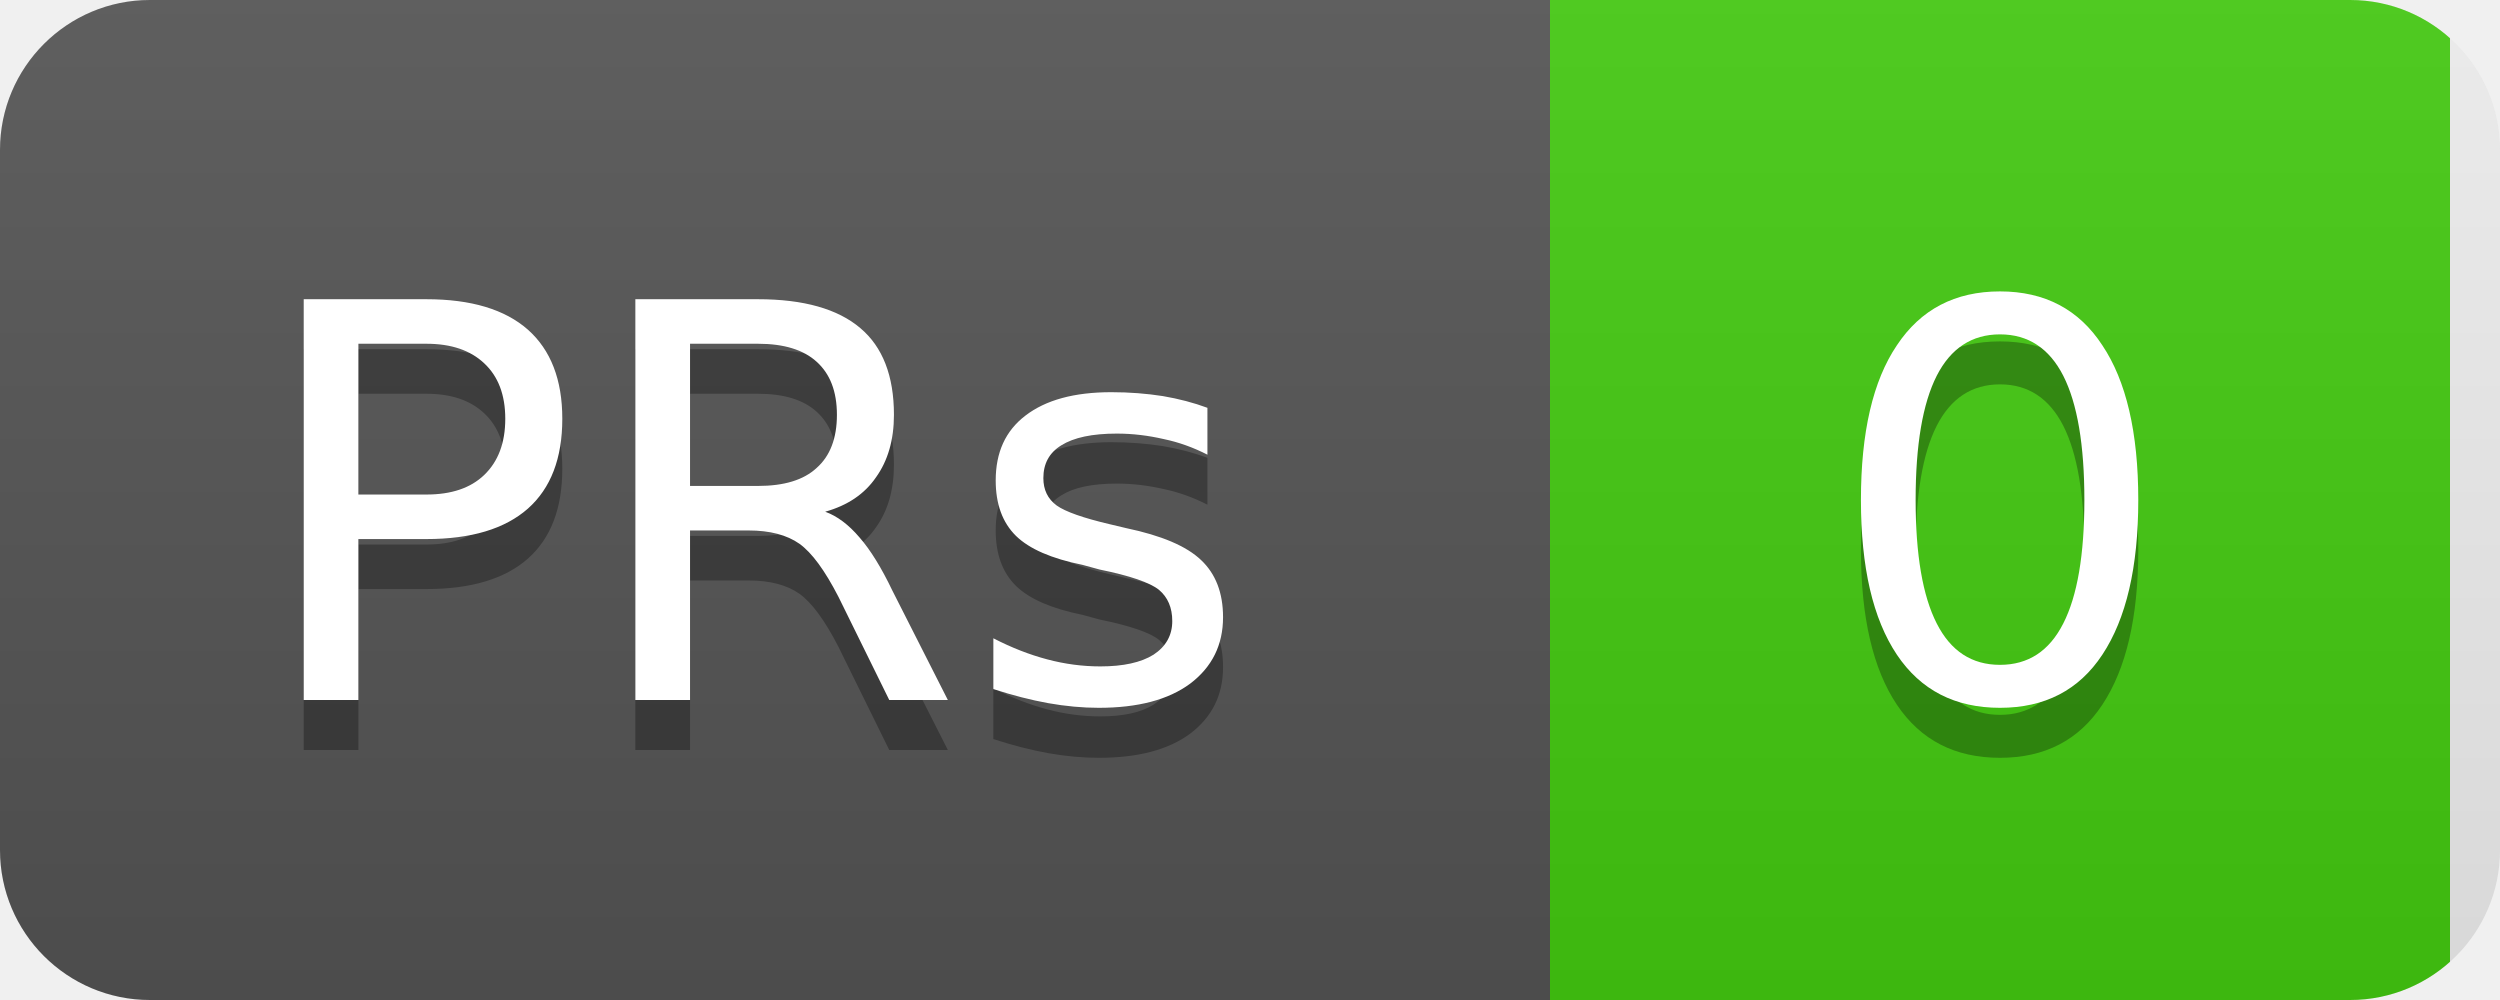
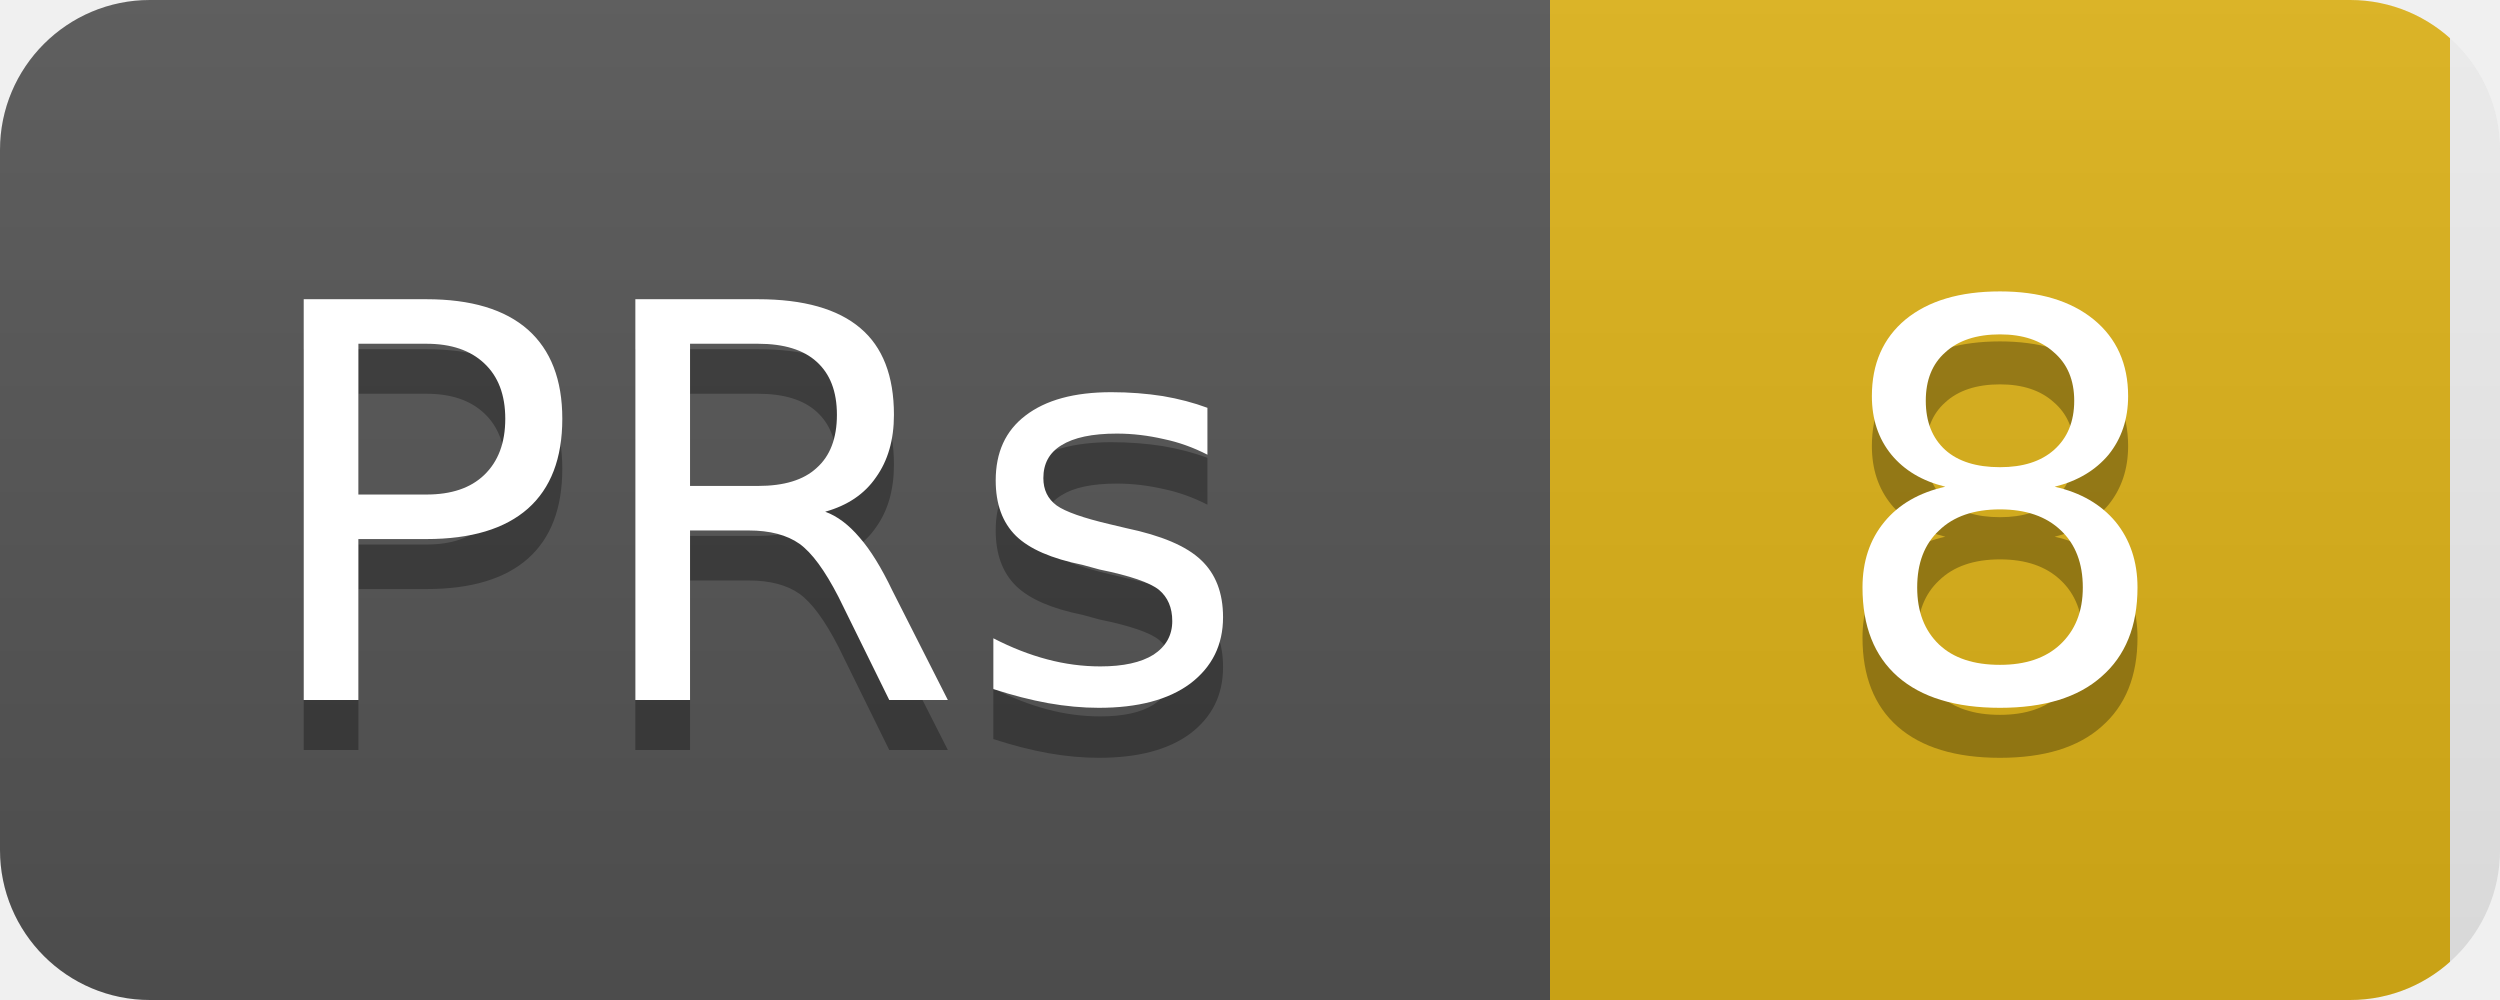
<svg xmlns="http://www.w3.org/2000/svg" width="50" height="20">
  <linearGradient id="b" x2="0" y2="100%">
    <stop offset="0" stop-color="#bbb" stop-opacity=".1" />
    <stop offset="1" stop-opacity=".1" />
  </linearGradient>
  <clipPath id="a">
    <rect width="50" height="20" rx="3" fill="#fff" />
  </clipPath>
  <g clip-path="url(#a)">
    <rect width="31" height="20" fill="#555" />
-     <rect x="31" width="18" height="20" fill="#4c1" />
+     <rect x="31" width="18" height="20" fill="#dfb317" />
    <rect width="50" height="20" fill="url(#b)" />
  </g>
  <g fill="#fff" text-anchor="middle" font-family="DejaVu Sans,Verdana,Geneva,sans-serif" font-size="11">
    <text x="15" y="15" fill="#010101" fill-opacity=".3">PRs</text>
    <text x="15" y="14">PRs</text>
-     <text x="40" y="15" fill="#010101" fill-opacity=".3">0</text>
-     <text x="40" y="14">0</text>
+     <text x="40" y="15" fill="#010101" fill-opacity=".3">8</text>
+     <text x="40" y="14">8</text>
  </g>
</svg>
